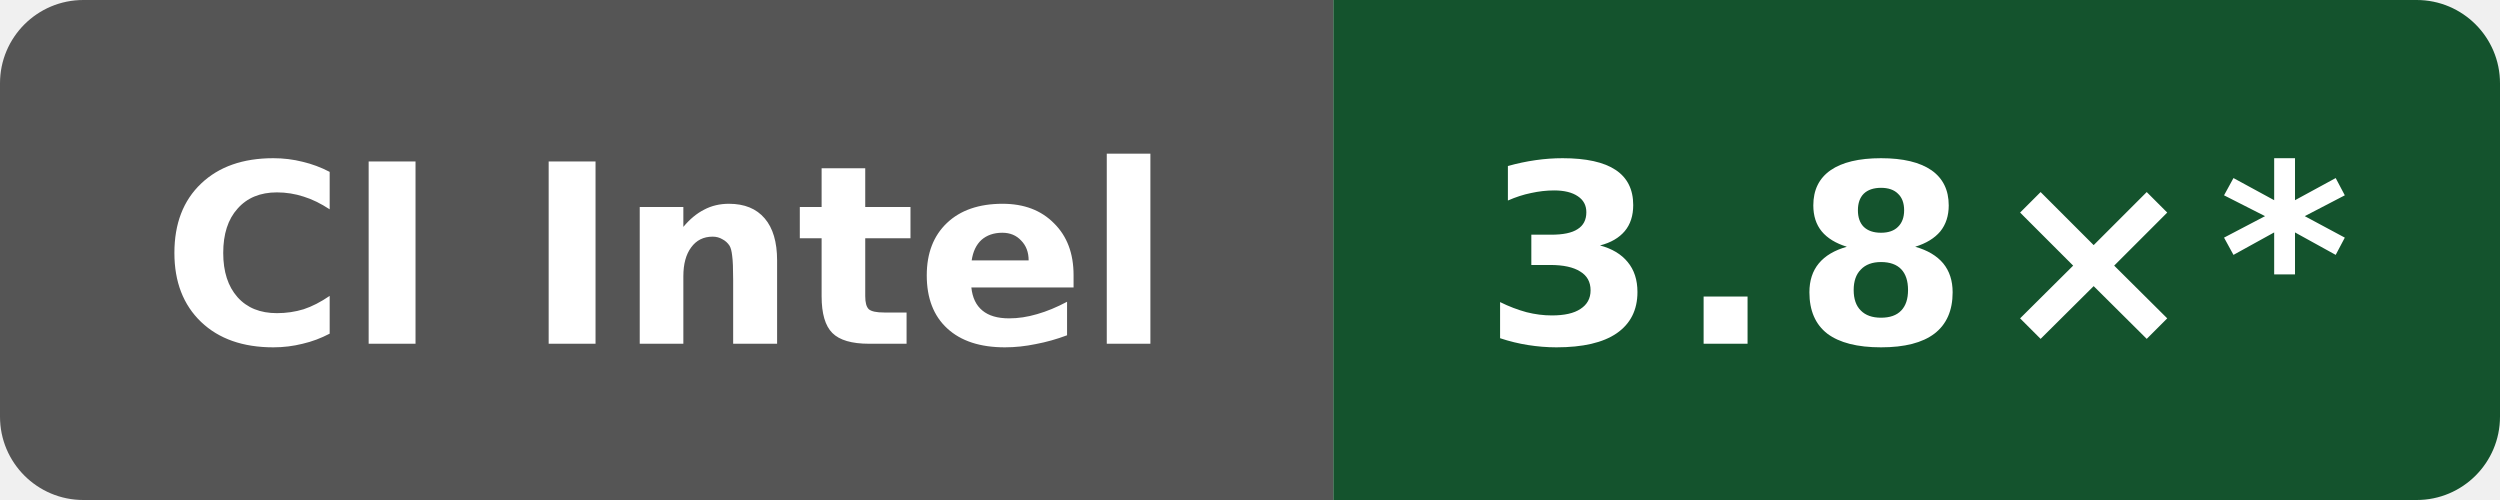
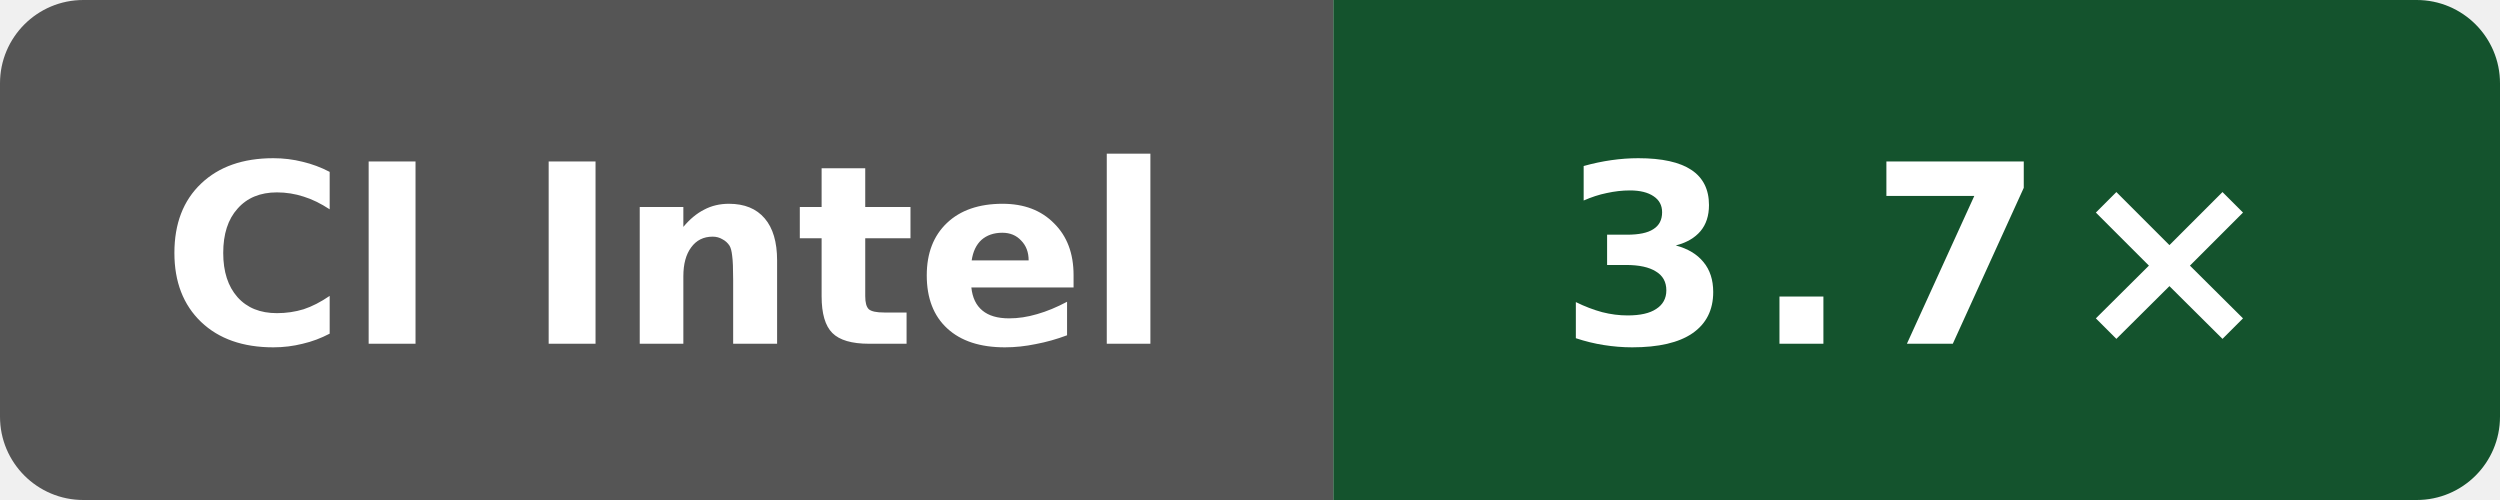
- <svg xmlns="http://www.w3.org/2000/svg" data-original-label="self compile speed vs clang" data-original-message="3.8×" width="120" height="24" viewBox="0 0 120 24" role="img" aria-label="self compile speed vs clang; Intel(R) Xeon(R) 6975P-C; measured c6ed610030ba933d83205fb17744340b2206efa7; 10 commits behind main: 3.8×*">
+ <svg xmlns="http://www.w3.org/2000/svg" data-original-label="self compile speed vs clang" data-original-message="3.7×" width="120" height="24" viewBox="0 0 120 24" role="img" aria-label="self compile speed vs clang; Intel(R) Xeon(R) 6975P-C; measured 7697b5524a9b033f6a1350581507ee478d068097; 0 commits behind main: 3.7×">
  <defs>
    <clipPath id="badge">
      <rect width="120" height="24" rx="4" />
    </clipPath>
  </defs>
  <g clip-path="url(#badge)">
    <rect width="64" height="24" fill="#555" />
    <rect x="64" width="56" height="24" fill="#14532d" />
  </g>
  <text x="32" y="16.5" fill="#fff" text-anchor="middle" font-family="Verdana,Geneva,DejaVu Sans,sans-serif" font-size="12" font-weight="700" textLength="52" lengthAdjust="spacingAndGlyphs">CI Intel</text>
-   <text x="92" y="16.5" fill="#fff" text-anchor="middle" font-family="Verdana,Geneva,DejaVu Sans,sans-serif" font-size="12" font-weight="700" letter-spacing="1" textLength="39" lengthAdjust="spacingAndGlyphs">3.8×*</text>
+   <text x="92" y="16.5" fill="#fff" text-anchor="middle" font-family="Verdana,Geneva,DejaVu Sans,sans-serif" font-size="12" font-weight="700" letter-spacing="1" textLength="31" lengthAdjust="spacingAndGlyphs">3.7×</text>
</svg>
